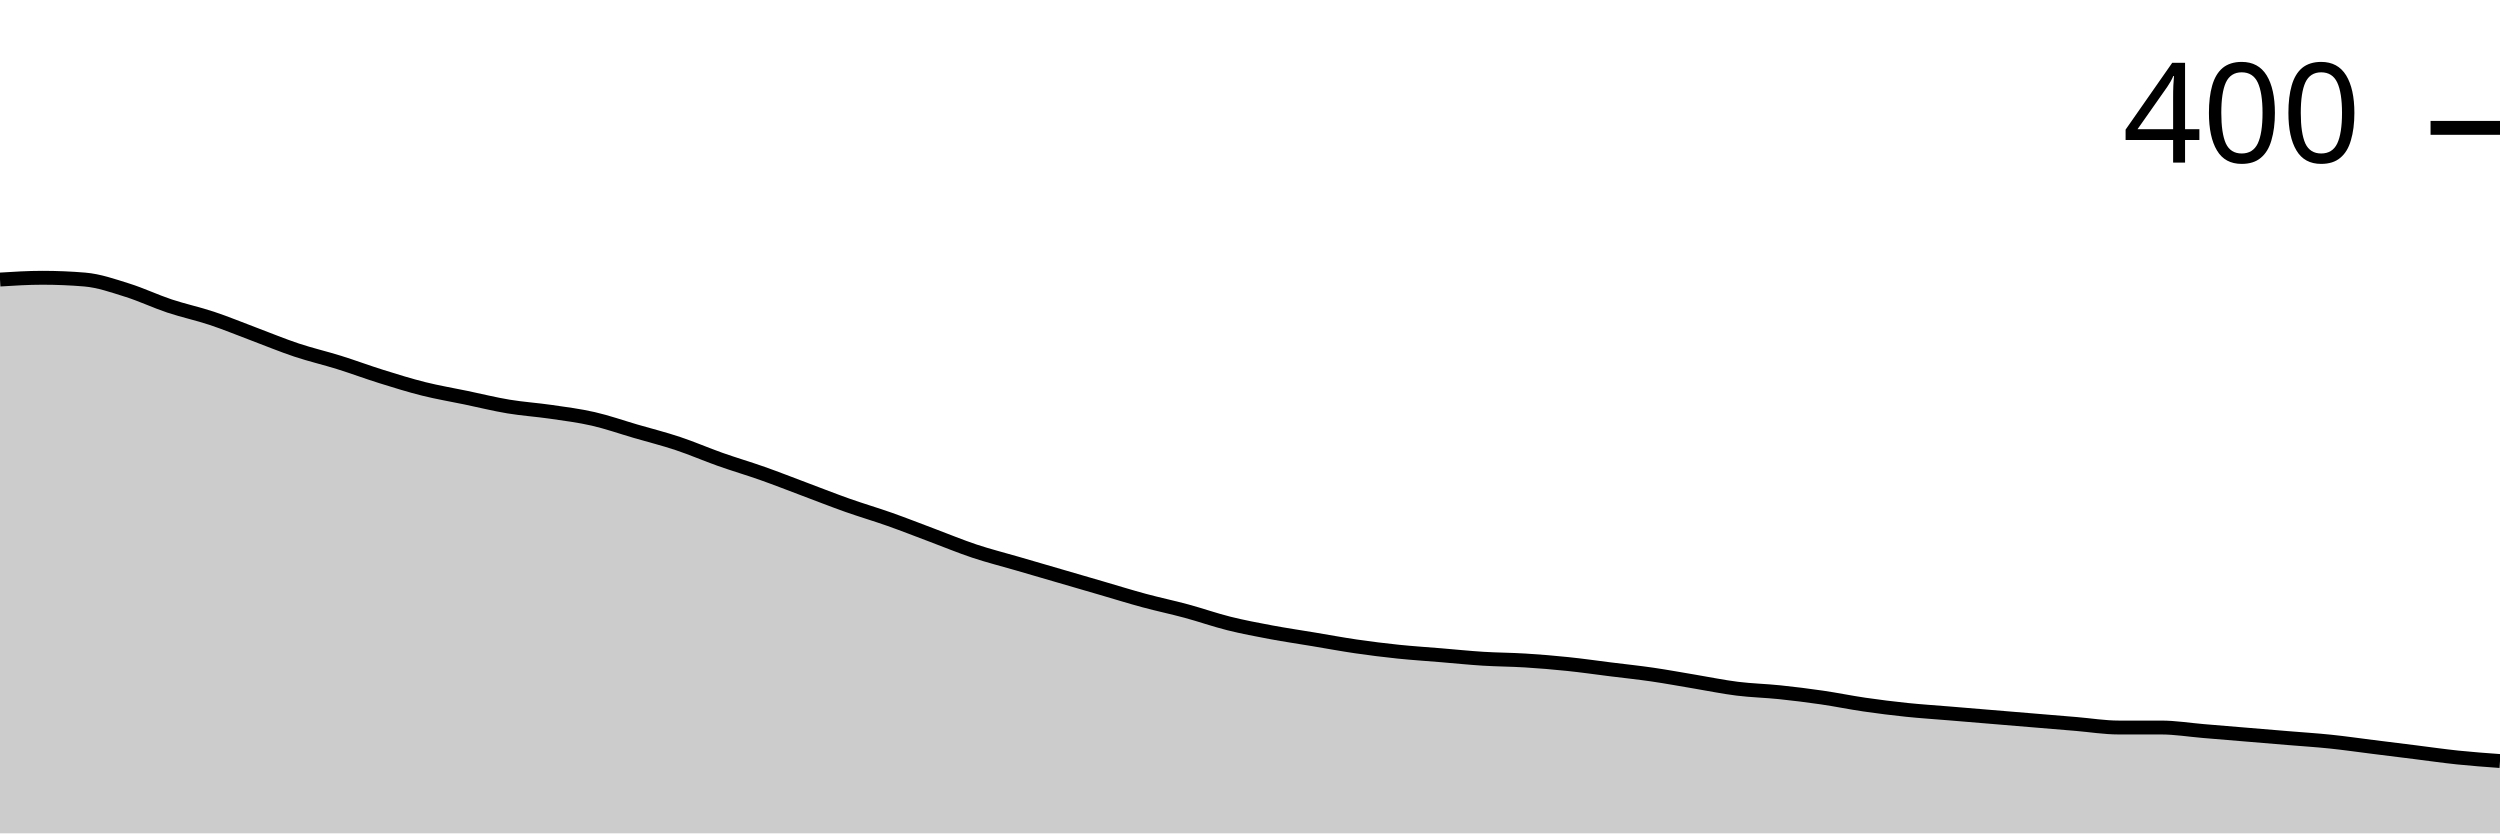
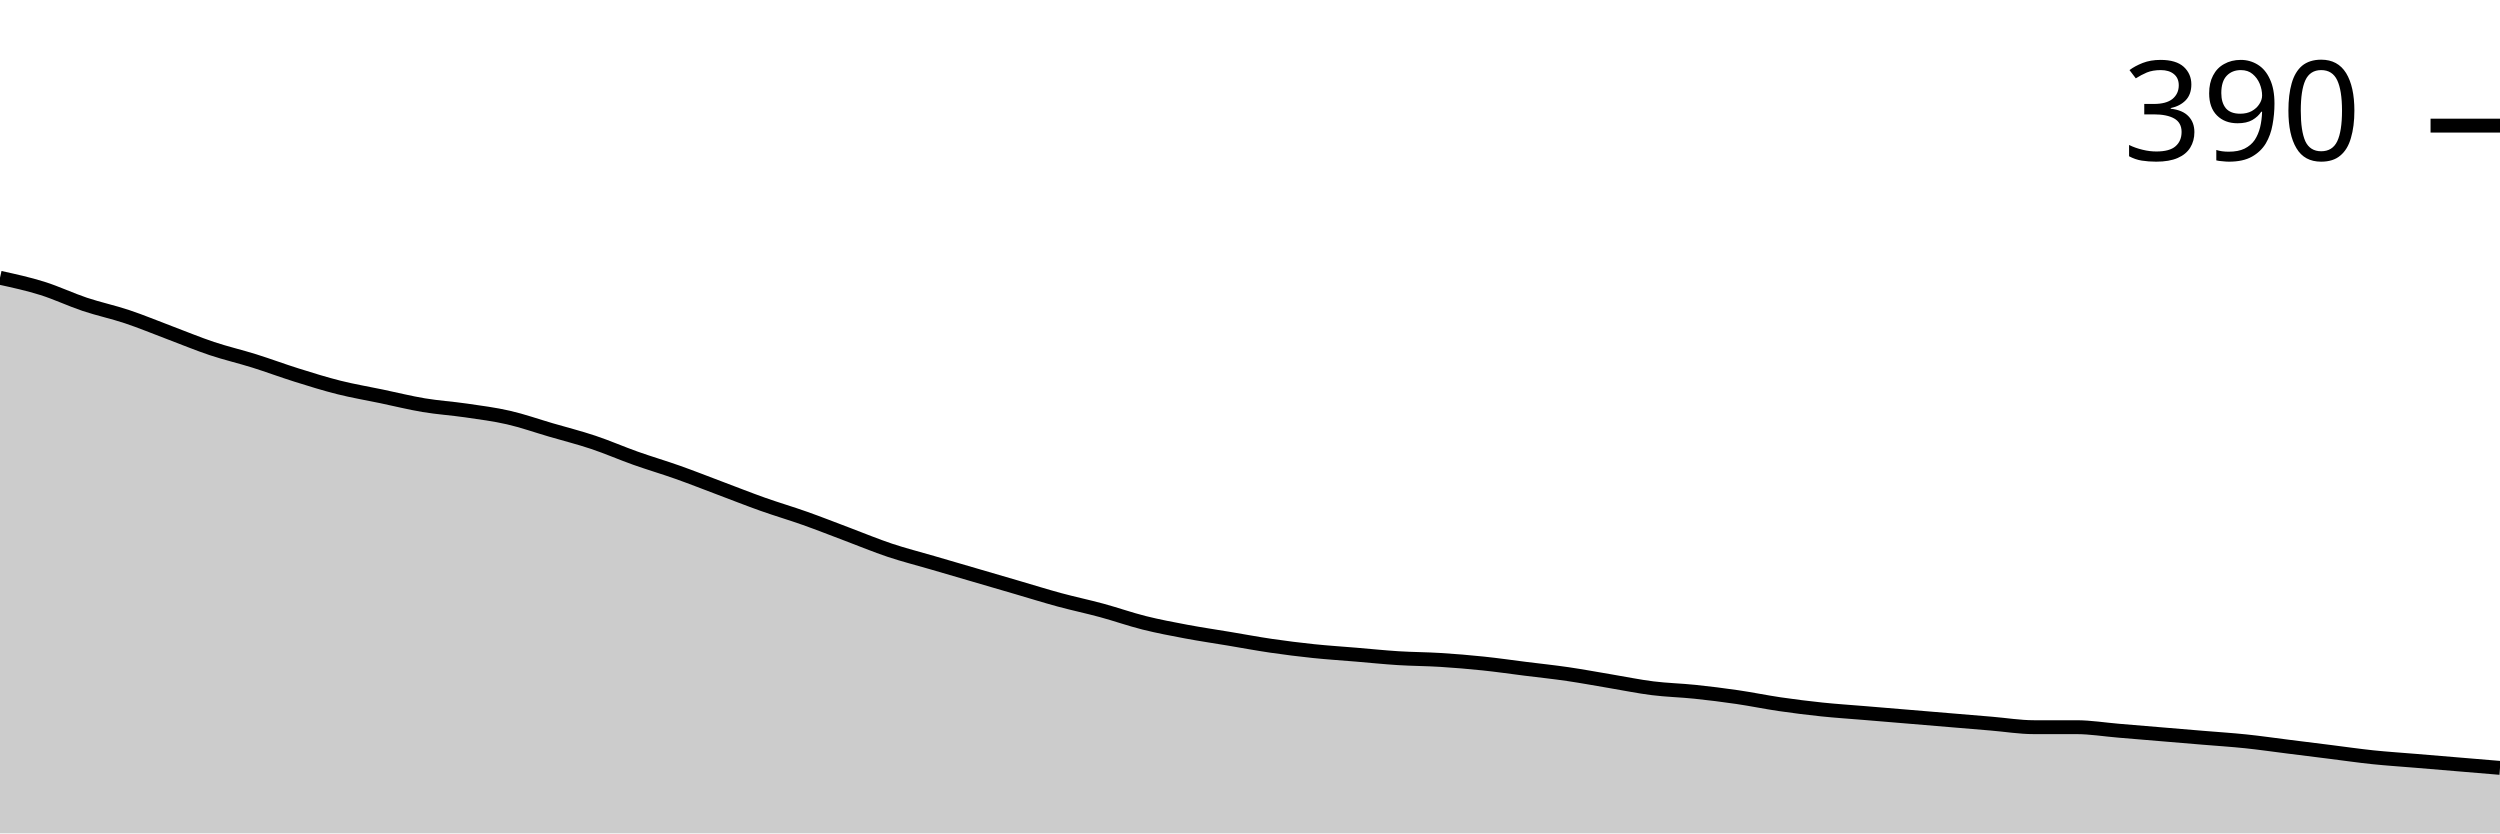
<svg xmlns="http://www.w3.org/2000/svg" viewBox="0 0 180 60">
  <g transform="translate(0,20)">
-     <path class="area" fill="rgba(0, 0, 0, 0.2)" d="M0,0.127C1.017,0.063,2.034,0,3.051,0C4.068,0,5.085,0.042,6.102,0.127C7.119,0.212,8.136,0.571,9.153,0.889C10.169,1.206,11.186,1.693,12.203,2.032C13.22,2.37,14.237,2.582,15.254,2.921C16.271,3.259,17.288,3.683,18.305,4.063C19.322,4.444,20.339,4.868,21.356,5.206C22.373,5.545,23.39,5.778,24.407,6.095C25.424,6.413,26.441,6.794,27.458,7.111C28.475,7.429,29.492,7.746,30.508,8C31.525,8.254,32.542,8.423,33.559,8.635C34.576,8.847,35.593,9.101,36.61,9.27C37.627,9.439,38.644,9.503,39.661,9.651C40.678,9.799,41.695,9.926,42.712,10.159C43.729,10.392,44.746,10.751,45.763,11.048C46.78,11.344,47.797,11.598,48.814,11.937C49.831,12.275,50.847,12.72,51.864,13.079C52.881,13.439,53.898,13.735,54.915,14.095C55.932,14.455,56.949,14.857,57.966,15.238C58.983,15.619,60,16.021,61.017,16.381C62.034,16.741,63.051,17.037,64.068,17.397C65.085,17.757,66.102,18.159,67.119,18.54C68.136,18.921,69.153,19.344,70.169,19.683C71.186,20.021,72.203,20.275,73.22,20.571C74.237,20.868,75.254,21.164,76.271,21.46C77.288,21.757,78.305,22.053,79.322,22.349C80.339,22.646,81.356,22.963,82.373,23.238C83.39,23.513,84.407,23.725,85.424,24C86.441,24.275,87.458,24.635,88.475,24.889C89.492,25.143,90.508,25.333,91.525,25.524C92.542,25.714,93.559,25.862,94.576,26.032C95.593,26.201,96.61,26.392,97.627,26.54C98.644,26.688,99.661,26.815,100.678,26.921C101.695,27.026,102.712,27.09,103.729,27.175C104.746,27.259,105.763,27.365,106.78,27.429C107.797,27.492,108.814,27.492,109.831,27.556C110.847,27.619,111.864,27.704,112.881,27.81C113.898,27.915,114.915,28.063,115.932,28.19C116.949,28.317,117.966,28.423,118.983,28.571C120,28.72,121.017,28.91,122.034,29.079C123.051,29.249,124.068,29.46,125.085,29.587C126.102,29.714,127.119,29.735,128.136,29.841C129.153,29.947,130.169,30.074,131.186,30.222C132.203,30.37,133.22,30.582,134.237,30.73C135.254,30.878,136.271,31.005,137.288,31.111C138.305,31.217,139.322,31.28,140.339,31.365C141.356,31.45,142.373,31.534,143.39,31.619C144.407,31.704,145.424,31.788,146.441,31.873C147.458,31.958,148.475,32.042,149.492,32.127C150.508,32.212,151.525,32.381,152.542,32.381C153.559,32.381,154.576,32.381,155.593,32.381C156.61,32.381,157.627,32.55,158.644,32.635C159.661,32.72,160.678,32.804,161.695,32.889C162.712,32.974,163.729,33.058,164.746,33.143C165.763,33.228,166.78,33.291,167.797,33.397C168.814,33.503,169.831,33.651,170.847,33.778C171.864,33.905,172.881,34.032,173.898,34.159C174.915,34.286,175.932,34.434,176.949,34.54C177.966,34.646,178.983,34.72,180,34.794L180,40C178.983,40,177.966,40,176.949,40C175.932,40,174.915,40,173.898,40C172.881,40,171.864,40,170.847,40C169.831,40,168.814,40,167.797,40C166.78,40,165.763,40,164.746,40C163.729,40,162.712,40,161.695,40C160.678,40,159.661,40,158.644,40C157.627,40,156.61,40,155.593,40C154.576,40,153.559,40,152.542,40C151.525,40,150.508,40,149.492,40C148.475,40,147.458,40,146.441,40C145.424,40,144.407,40,143.39,40C142.373,40,141.356,40,140.339,40C139.322,40,138.305,40,137.288,40C136.271,40,135.254,40,134.237,40C133.22,40,132.203,40,131.186,40C130.169,40,129.153,40,128.136,40C127.119,40,126.102,40,125.085,40C124.068,40,123.051,40,122.034,40C121.017,40,120,40,118.983,40C117.966,40,116.949,40,115.932,40C114.915,40,113.898,40,112.881,40C111.864,40,110.847,40,109.831,40C108.814,40,107.797,40,106.78,40C105.763,40,104.746,40,103.729,40C102.712,40,101.695,40,100.678,40C99.661,40,98.644,40,97.627,40C96.61,40,95.593,40,94.576,40C93.559,40,92.542,40,91.525,40C90.508,40,89.492,40,88.475,40C87.458,40,86.441,40,85.424,40C84.407,40,83.39,40,82.373,40C81.356,40,80.339,40,79.322,40C78.305,40,77.288,40,76.271,40C75.254,40,74.237,40,73.22,40C72.203,40,71.186,40,70.169,40C69.153,40,68.136,40,67.119,40C66.102,40,65.085,40,64.068,40C63.051,40,62.034,40,61.017,40C60,40,58.983,40,57.966,40C56.949,40,55.932,40,54.915,40C53.898,40,52.881,40,51.864,40C50.847,40,49.831,40,48.814,40C47.797,40,46.78,40,45.763,40C44.746,40,43.729,40,42.712,40C41.695,40,40.678,40,39.661,40C38.644,40,37.627,40,36.61,40C35.593,40,34.576,40,33.559,40C32.542,40,31.525,40,30.508,40C29.492,40,28.475,40,27.458,40C26.441,40,25.424,40,24.407,40C23.39,40,22.373,40,21.356,40C20.339,40,19.322,40,18.305,40C17.288,40,16.271,40,15.254,40C14.237,40,13.22,40,12.203,40C11.186,40,10.169,40,9.153,40C8.136,40,7.119,40,6.102,40C5.085,40,4.068,40,3.051,40C2.034,40,1.017,40,0,40Z" />
-     <path class="line" stroke="black" fill="none" d="M0,0.127C1.017,0.063,2.034,0,3.051,0C4.068,0,5.085,0.042,6.102,0.127C7.119,0.212,8.136,0.571,9.153,0.889C10.169,1.206,11.186,1.693,12.203,2.032C13.22,2.37,14.237,2.582,15.254,2.921C16.271,3.259,17.288,3.683,18.305,4.063C19.322,4.444,20.339,4.868,21.356,5.206C22.373,5.545,23.39,5.778,24.407,6.095C25.424,6.413,26.441,6.794,27.458,7.111C28.475,7.429,29.492,7.746,30.508,8C31.525,8.254,32.542,8.423,33.559,8.635C34.576,8.847,35.593,9.101,36.61,9.27C37.627,9.439,38.644,9.503,39.661,9.651C40.678,9.799,41.695,9.926,42.712,10.159C43.729,10.392,44.746,10.751,45.763,11.048C46.78,11.344,47.797,11.598,48.814,11.937C49.831,12.275,50.847,12.72,51.864,13.079C52.881,13.439,53.898,13.735,54.915,14.095C55.932,14.455,56.949,14.857,57.966,15.238C58.983,15.619,60,16.021,61.017,16.381C62.034,16.741,63.051,17.037,64.068,17.397C65.085,17.757,66.102,18.159,67.119,18.54C68.136,18.921,69.153,19.344,70.169,19.683C71.186,20.021,72.203,20.275,73.22,20.571C74.237,20.868,75.254,21.164,76.271,21.46C77.288,21.757,78.305,22.053,79.322,22.349C80.339,22.646,81.356,22.963,82.373,23.238C83.39,23.513,84.407,23.725,85.424,24C86.441,24.275,87.458,24.635,88.475,24.889C89.492,25.143,90.508,25.333,91.525,25.524C92.542,25.714,93.559,25.862,94.576,26.032C95.593,26.201,96.61,26.392,97.627,26.54C98.644,26.688,99.661,26.815,100.678,26.921C101.695,27.026,102.712,27.09,103.729,27.175C104.746,27.259,105.763,27.365,106.78,27.429C107.797,27.492,108.814,27.492,109.831,27.556C110.847,27.619,111.864,27.704,112.881,27.81C113.898,27.915,114.915,28.063,115.932,28.19C116.949,28.317,117.966,28.423,118.983,28.571C120,28.72,121.017,28.91,122.034,29.079C123.051,29.249,124.068,29.46,125.085,29.587C126.102,29.714,127.119,29.735,128.136,29.841C129.153,29.947,130.169,30.074,131.186,30.222C132.203,30.37,133.22,30.582,134.237,30.73C135.254,30.878,136.271,31.005,137.288,31.111C138.305,31.217,139.322,31.28,140.339,31.365C141.356,31.45,142.373,31.534,143.39,31.619C144.407,31.704,145.424,31.788,146.441,31.873C147.458,31.958,148.475,32.042,149.492,32.127C150.508,32.212,151.525,32.381,152.542,32.381C153.559,32.381,154.576,32.381,155.593,32.381C156.61,32.381,157.627,32.55,158.644,32.635C159.661,32.72,160.678,32.804,161.695,32.889C162.712,32.974,163.729,33.058,164.746,33.143C165.763,33.228,166.78,33.291,167.797,33.397C168.814,33.503,169.831,33.651,170.847,33.778C171.864,33.905,172.881,34.032,173.898,34.159C174.915,34.286,175.932,34.434,176.949,34.54C177.966,34.646,178.983,34.72,180,34.794" />
-     <path class="axis-ceiling" stroke-width="1" stroke="black" fill="none" d="M175,-10.794L180,-10.794" />
-     <text class="axis-ceiling-label" font-family="sans-serif" text-anchor="end" font-size="10px" x="170" y="-8.294">400</text>
+     <path class="area" fill="rgba(0, 0, 0, 0.2)" d="M0,0C1.017,0.223,2.034,0.446,3.051,0.764C4.068,1.083,5.085,1.571,6.102,1.911C7.119,2.251,8.136,2.463,9.153,2.803C10.169,3.142,11.186,3.567,12.203,3.949C13.22,4.331,14.237,4.756,15.254,5.096C16.271,5.435,17.288,5.669,18.305,5.987C19.322,6.306,20.339,6.688,21.356,7.006C22.373,7.325,23.39,7.643,24.407,7.898C25.424,8.153,26.441,8.323,27.458,8.535C28.475,8.747,29.492,9.002,30.508,9.172C31.525,9.342,32.542,9.406,33.559,9.554C34.576,9.703,35.593,9.83,36.61,10.064C37.627,10.297,38.644,10.658,39.661,10.955C40.678,11.253,41.695,11.507,42.712,11.847C43.729,12.187,44.746,12.633,45.763,12.994C46.78,13.355,47.797,13.652,48.814,14.013C49.831,14.374,50.847,14.777,51.864,15.159C52.881,15.541,53.898,15.945,54.915,16.306C55.932,16.667,56.949,16.964,57.966,17.325C58.983,17.686,60,18.089,61.017,18.471C62.034,18.854,63.051,19.278,64.068,19.618C65.085,19.958,66.102,20.212,67.119,20.51C68.136,20.807,69.153,21.104,70.169,21.401C71.186,21.699,72.203,21.996,73.22,22.293C74.237,22.59,75.254,22.909,76.271,23.185C77.288,23.461,78.305,23.673,79.322,23.949C80.339,24.225,81.356,24.586,82.373,24.841C83.39,25.096,84.407,25.287,85.424,25.478C86.441,25.669,87.458,25.817,88.475,25.987C89.492,26.157,90.508,26.348,91.525,26.497C92.542,26.645,93.559,26.773,94.576,26.879C95.593,26.985,96.61,27.049,97.627,27.134C98.644,27.219,99.661,27.325,100.678,27.389C101.695,27.452,102.712,27.452,103.729,27.516C104.746,27.58,105.763,27.665,106.78,27.771C107.797,27.877,108.814,28.025,109.831,28.153C110.847,28.28,111.864,28.386,112.881,28.535C113.898,28.684,114.915,28.875,115.932,29.045C116.949,29.214,117.966,29.427,118.983,29.554C120,29.682,121.017,29.703,122.034,29.809C123.051,29.915,124.068,30.042,125.085,30.191C126.102,30.34,127.119,30.552,128.136,30.701C129.153,30.849,130.169,30.977,131.186,31.083C132.203,31.189,133.22,31.253,134.237,31.338C135.254,31.423,136.271,31.507,137.288,31.592C138.305,31.677,139.322,31.762,140.339,31.847C141.356,31.932,142.373,32.017,143.39,32.102C144.407,32.187,145.424,32.357,146.441,32.357C147.458,32.357,148.475,32.357,149.492,32.357C150.508,32.357,151.525,32.527,152.542,32.611C153.559,32.696,154.576,32.781,155.593,32.866C156.61,32.951,157.627,33.036,158.644,33.121C159.661,33.206,160.678,33.27,161.695,33.376C162.712,33.482,163.729,33.631,164.746,33.758C165.763,33.885,166.78,34.013,167.797,34.14C168.814,34.268,169.831,34.416,170.847,34.522C171.864,34.628,172.881,34.692,173.898,34.777C174.915,34.862,175.932,34.947,176.949,35.032C177.966,35.117,178.983,35.202,180,35.287L180,40C178.983,40,177.966,40,176.949,40C175.932,40,174.915,40,173.898,40C172.881,40,171.864,40,170.847,40C169.831,40,168.814,40,167.797,40C166.78,40,165.763,40,164.746,40C163.729,40,162.712,40,161.695,40C160.678,40,159.661,40,158.644,40C157.627,40,156.61,40,155.593,40C154.576,40,153.559,40,152.542,40C151.525,40,150.508,40,149.492,40C148.475,40,147.458,40,146.441,40C145.424,40,144.407,40,143.39,40C142.373,40,141.356,40,140.339,40C139.322,40,138.305,40,137.288,40C136.271,40,135.254,40,134.237,40C133.22,40,132.203,40,131.186,40C130.169,40,129.153,40,128.136,40C127.119,40,126.102,40,125.085,40C124.068,40,123.051,40,122.034,40C121.017,40,120,40,118.983,40C117.966,40,116.949,40,115.932,40C114.915,40,113.898,40,112.881,40C111.864,40,110.847,40,109.831,40C108.814,40,107.797,40,106.78,40C105.763,40,104.746,40,103.729,40C102.712,40,101.695,40,100.678,40C99.661,40,98.644,40,97.627,40C96.61,40,95.593,40,94.576,40C93.559,40,92.542,40,91.525,40C90.508,40,89.492,40,88.475,40C87.458,40,86.441,40,85.424,40C84.407,40,83.39,40,82.373,40C81.356,40,80.339,40,79.322,40C78.305,40,77.288,40,76.271,40C75.254,40,74.237,40,73.22,40C72.203,40,71.186,40,70.169,40C69.153,40,68.136,40,67.119,40C66.102,40,65.085,40,64.068,40C63.051,40,62.034,40,61.017,40C60,40,58.983,40,57.966,40C56.949,40,55.932,40,54.915,40C53.898,40,52.881,40,51.864,40C50.847,40,49.831,40,48.814,40C47.797,40,46.78,40,45.763,40C44.746,40,43.729,40,42.712,40C41.695,40,40.678,40,39.661,40C38.644,40,37.627,40,36.61,40C35.593,40,34.576,40,33.559,40C32.542,40,31.525,40,30.508,40C29.492,40,28.475,40,27.458,40C26.441,40,25.424,40,24.407,40C23.39,40,22.373,40,21.356,40C20.339,40,19.322,40,18.305,40C17.288,40,16.271,40,15.254,40C14.237,40,13.22,40,12.203,40C11.186,40,10.169,40,9.153,40C8.136,40,7.119,40,6.102,40C5.085,40,4.068,40,3.051,40C2.034,40,1.017,40,0,40Z" />
+     <path class="line" stroke="black" fill="none" d="M0,0C1.017,0.223,2.034,0.446,3.051,0.764C4.068,1.083,5.085,1.571,6.102,1.911C7.119,2.251,8.136,2.463,9.153,2.803C10.169,3.142,11.186,3.567,12.203,3.949C13.22,4.331,14.237,4.756,15.254,5.096C16.271,5.435,17.288,5.669,18.305,5.987C19.322,6.306,20.339,6.688,21.356,7.006C22.373,7.325,23.39,7.643,24.407,7.898C25.424,8.153,26.441,8.323,27.458,8.535C28.475,8.747,29.492,9.002,30.508,9.172C31.525,9.342,32.542,9.406,33.559,9.554C34.576,9.703,35.593,9.83,36.61,10.064C37.627,10.297,38.644,10.658,39.661,10.955C40.678,11.253,41.695,11.507,42.712,11.847C43.729,12.187,44.746,12.633,45.763,12.994C46.78,13.355,47.797,13.652,48.814,14.013C49.831,14.374,50.847,14.777,51.864,15.159C52.881,15.541,53.898,15.945,54.915,16.306C55.932,16.667,56.949,16.964,57.966,17.325C58.983,17.686,60,18.089,61.017,18.471C62.034,18.854,63.051,19.278,64.068,19.618C65.085,19.958,66.102,20.212,67.119,20.51C68.136,20.807,69.153,21.104,70.169,21.401C71.186,21.699,72.203,21.996,73.22,22.293C74.237,22.59,75.254,22.909,76.271,23.185C77.288,23.461,78.305,23.673,79.322,23.949C80.339,24.225,81.356,24.586,82.373,24.841C83.39,25.096,84.407,25.287,85.424,25.478C86.441,25.669,87.458,25.817,88.475,25.987C89.492,26.157,90.508,26.348,91.525,26.497C92.542,26.645,93.559,26.773,94.576,26.879C95.593,26.985,96.61,27.049,97.627,27.134C98.644,27.219,99.661,27.325,100.678,27.389C101.695,27.452,102.712,27.452,103.729,27.516C104.746,27.58,105.763,27.665,106.78,27.771C107.797,27.877,108.814,28.025,109.831,28.153C110.847,28.28,111.864,28.386,112.881,28.535C113.898,28.684,114.915,28.875,115.932,29.045C116.949,29.214,117.966,29.427,118.983,29.554C120,29.682,121.017,29.703,122.034,29.809C123.051,29.915,124.068,30.042,125.085,30.191C126.102,30.34,127.119,30.552,128.136,30.701C129.153,30.849,130.169,30.977,131.186,31.083C132.203,31.189,133.22,31.253,134.237,31.338C135.254,31.423,136.271,31.507,137.288,31.592C138.305,31.677,139.322,31.762,140.339,31.847C141.356,31.932,142.373,32.017,143.39,32.102C144.407,32.187,145.424,32.357,146.441,32.357C147.458,32.357,148.475,32.357,149.492,32.357C150.508,32.357,151.525,32.527,152.542,32.611C153.559,32.696,154.576,32.781,155.593,32.866C156.61,32.951,157.627,33.036,158.644,33.121C159.661,33.206,160.678,33.27,161.695,33.376C162.712,33.482,163.729,33.631,164.746,33.758C165.763,33.885,166.78,34.013,167.797,34.14C168.814,34.268,169.831,34.416,170.847,34.522C171.864,34.628,172.881,34.692,173.898,34.777C174.915,34.862,175.932,34.947,176.949,35.032C177.966,35.117,178.983,35.202,180,35.287" />
+     <path class="axis-ceiling" stroke-width="1" stroke="black" fill="none" d="M175,-10.955L180,-10.955" />
+     <text class="axis-ceiling-label" font-family="sans-serif" text-anchor="end" font-size="10px" x="170" y="-8.455">390</text>
  </g>
</svg>
